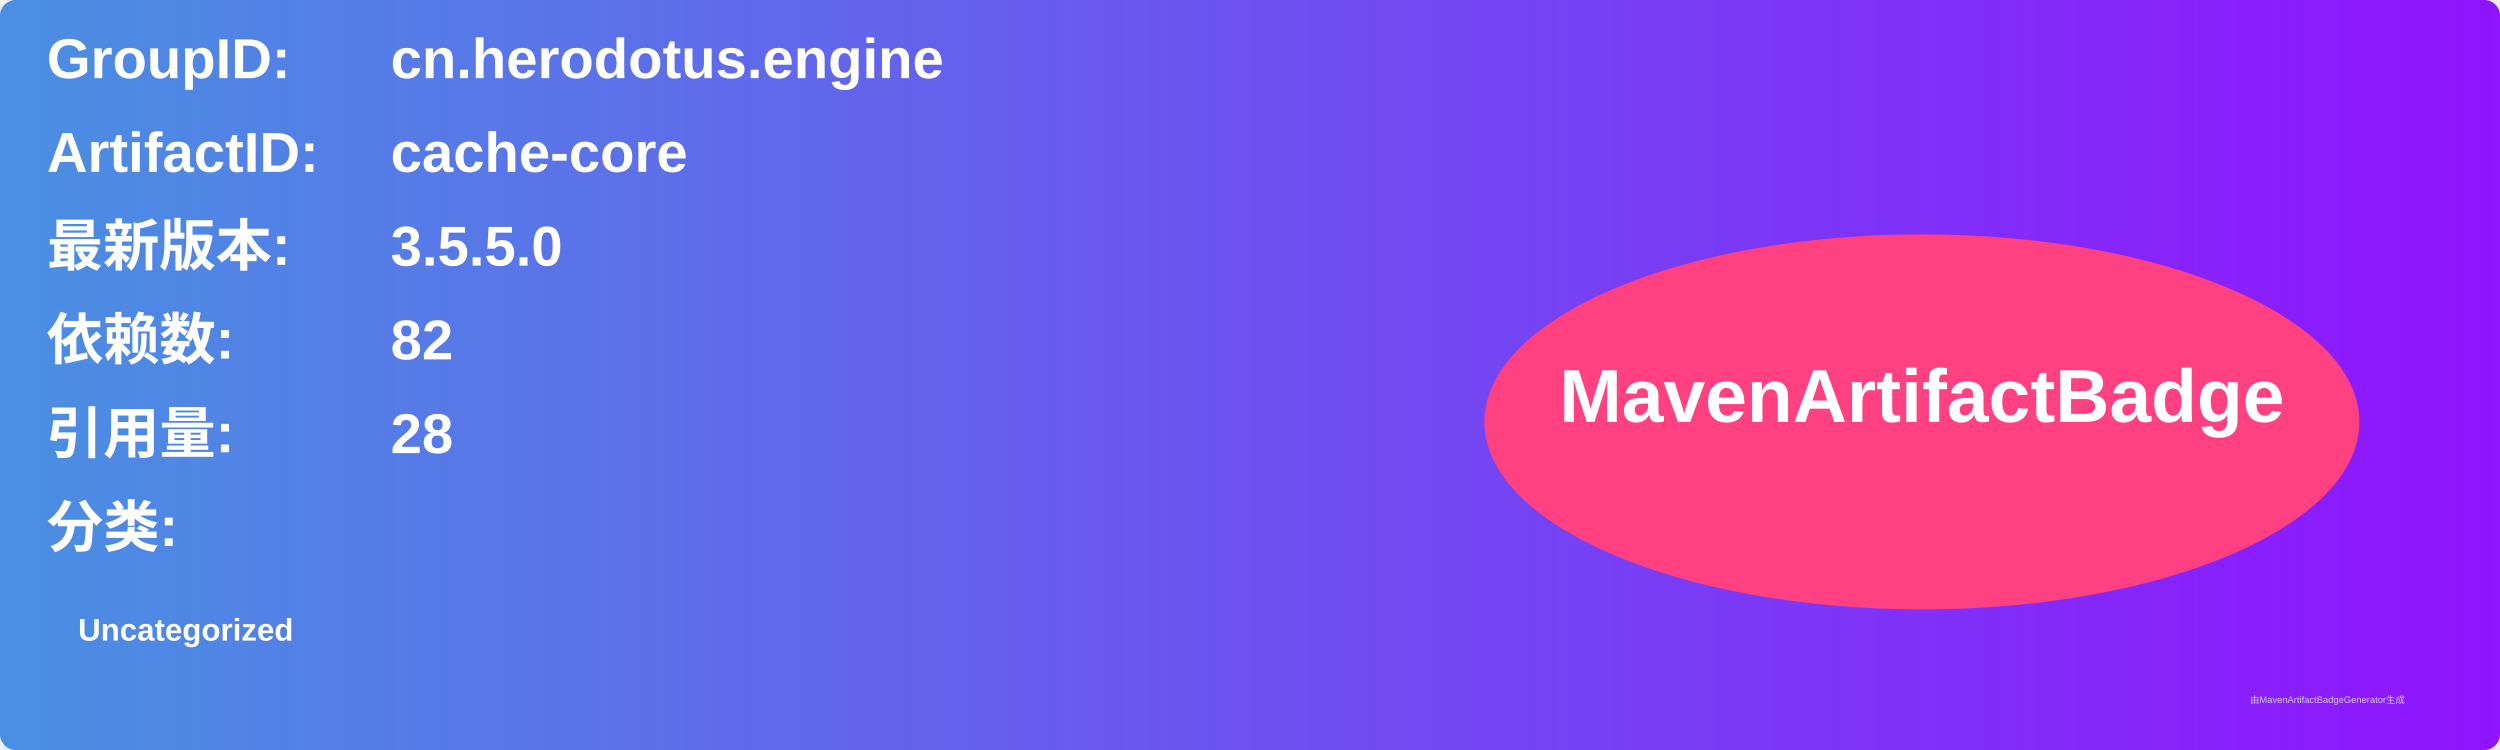
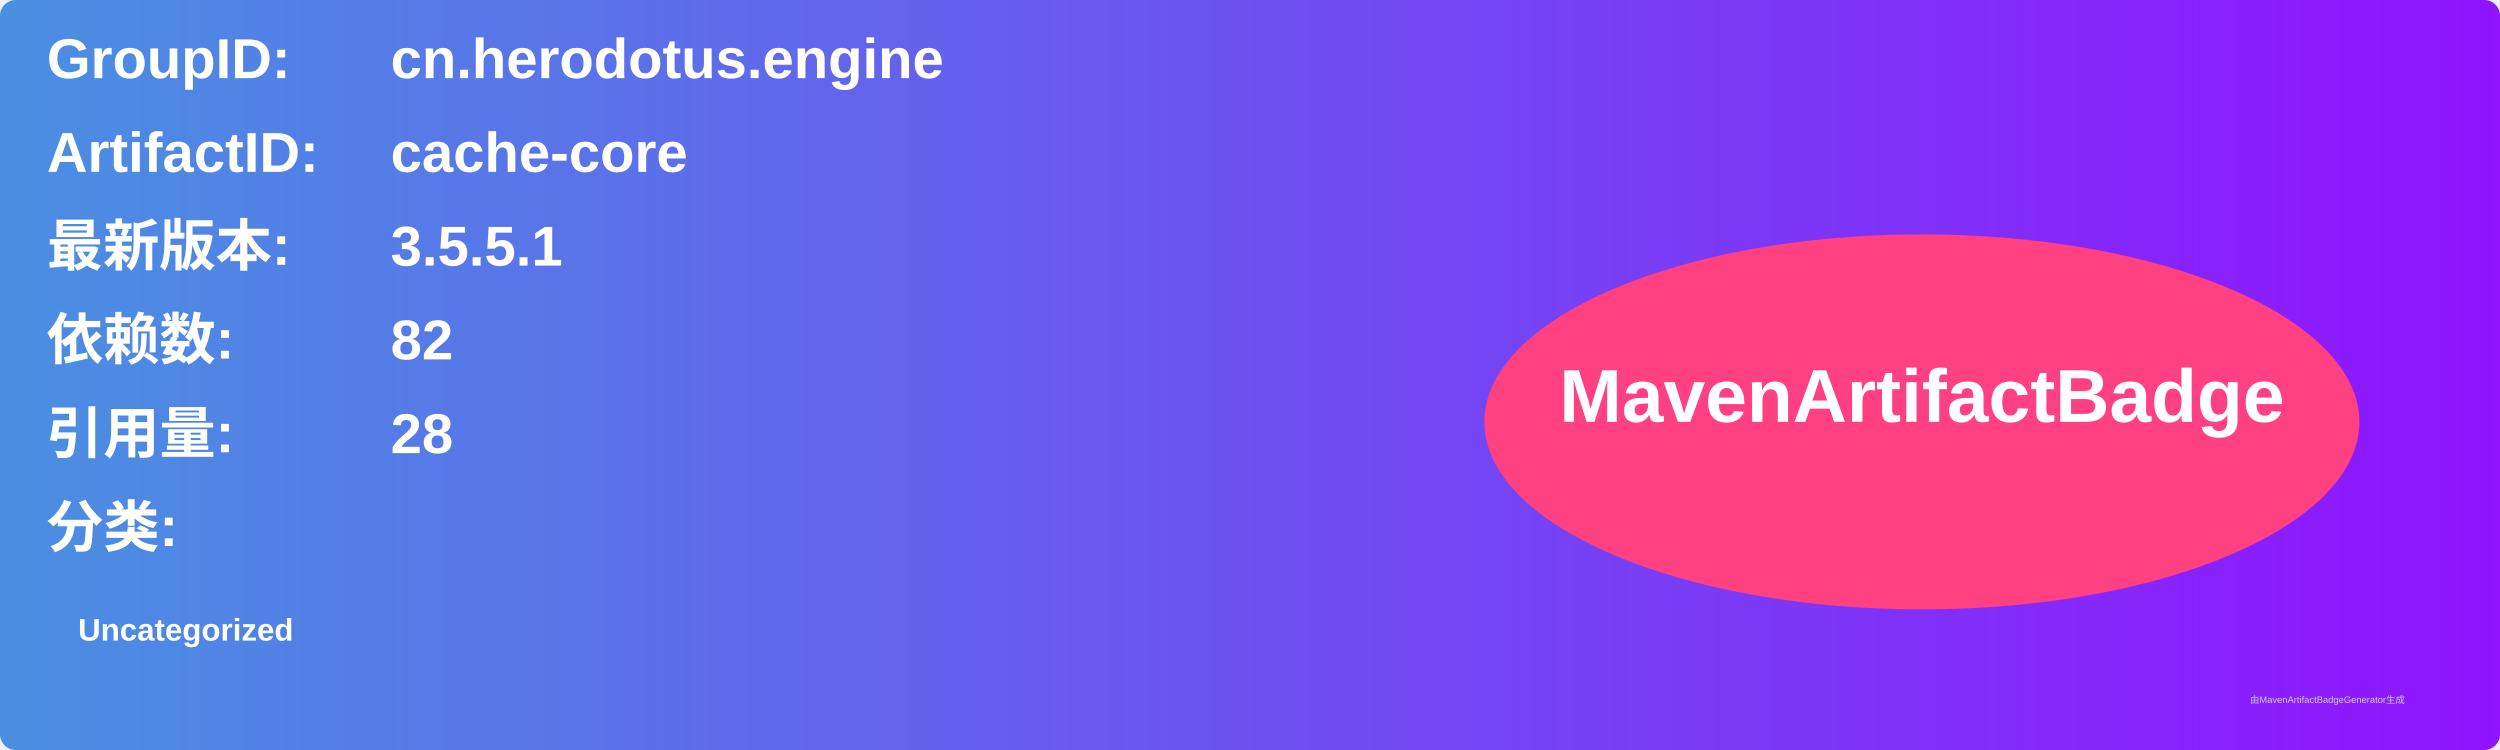
<svg xmlns="http://www.w3.org/2000/svg" width="800" height="240" viewBox="0 0 800 240">
  <linearGradient id="grad" x1="0%" y1="0%" x2="100%" y2="0%">
    <stop offset="0%" stop-color="#4a90e2" />
    <stop offset="100%" stop-color="#9013fe" />
  </linearGradient>
  <rect width="100%" height="100%" rx="5" ry="5" fill="url(#grad)" />
  <g transform="translate(15, 15)">
    <text x="0" y="10" font-family="Arial" font-size="18" fill="white" font-weight="bold" width="260">GroupID:</text>
    <text x="110" y="10" font-family="Arial" font-size="18" fill="white" font-weight="bold" width="460">cn.herodotus.engine</text>
    <text x="0" y="40" font-family="Arial" font-size="18" fill="white" font-weight="bold" width="260">ArtifactID:</text>
    <text x="110" y="40" font-family="Arial" font-size="18" fill="white" font-weight="bold" width="460">cache-core</text>
    <text x="0" y="70" font-family="Arial" font-size="18" fill="white" font-weight="bold">最新版本:</text>
    <text x="110" y="70" font-family="Arial" font-size="18" fill="white" font-weight="bold">
-       <tspan font-weight="bold">3.5.5.0</tspan>
+       <tspan font-weight="bold">3.5.5.1</tspan>
    </text>
    <text x="0" y="100" font-family="Arial" font-size="18" fill="white" font-weight="bold">依赖数: </text>
    <text x="110" y="100" font-family="Arial" font-size="18" fill="white">
      <tspan font-weight="bold">82</tspan>
    </text>
    <text x="0" y="130" font-family="Arial" font-size="18" fill="white" font-weight="bold">引用量: </text>
    <text x="110" y="130" font-family="Arial" font-size="18" fill="white">
      <tspan font-weight="bold">28</tspan>
    </text>
    <text x="0" y="160" font-family="Arial" font-size="18" fill="white" font-weight="bold">分类:</text>
    <text x="10" y="190" font-family="Arial" font-size="10" fill="white">
      <tspan font-weight="bold">Uncategorized</tspan>
    </text>
    <ellipse cx="600" cy="120" rx="140" ry="60" fill="#ff4081" />
    <text x="600" y="120" text-anchor="middle" font-family="Arial" font-size="24" fill="white" font-weight="bold">MavenArtifactBadge</text>
  </g>
  <text x="720" y="225" font-family="Arial" font-size="3" fill="#d0d0d0">由MavenArtifactBadgeGenerator生成</text>
</svg>
